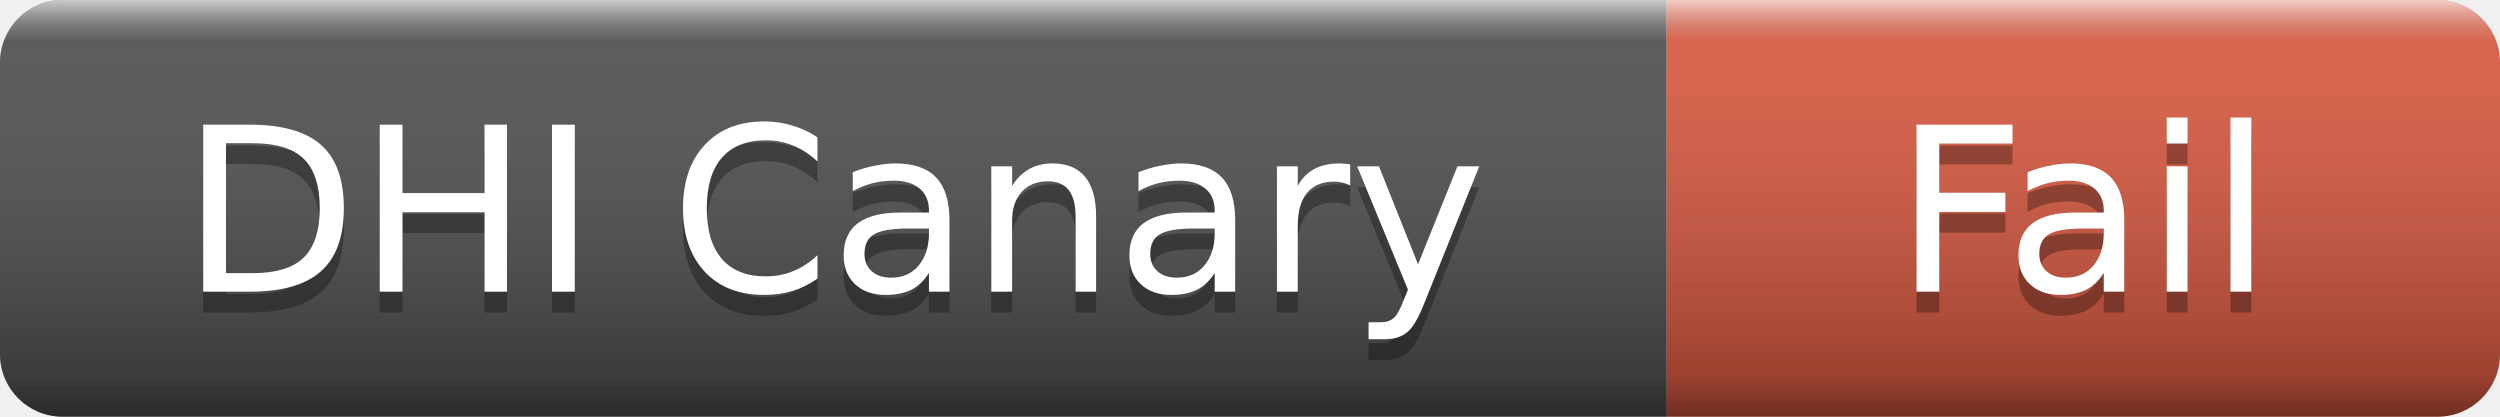
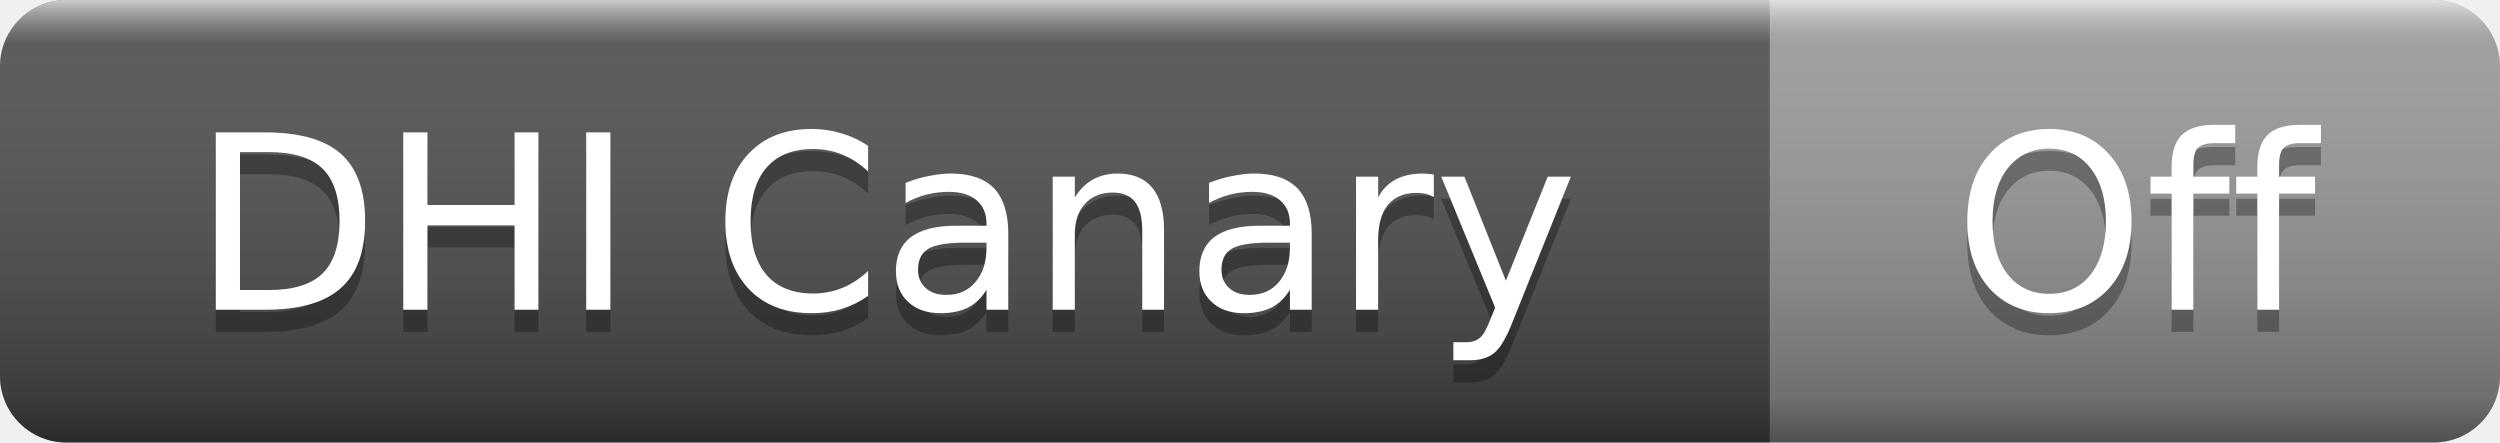
- <svg xmlns="http://www.w3.org/2000/svg" width="120" height="20" role="img" aria-label="DHI Canary: Fail">
+ <svg xmlns="http://www.w3.org/2000/svg" width="113" height="20" role="img" aria-label="DHI Canary: Off">
  <linearGradient id="s" x2="0" y2="100%">
    <stop offset="0" stop-color="#fff" stop-opacity=".7" />
    <stop offset=".1" stop-color="#aaa" stop-opacity=".1" />
    <stop offset=".9" stop-color="#000" stop-opacity=".3" />
    <stop offset="1" stop-color="#000" stop-opacity=".5" />
  </linearGradient>
  <clipPath id="r">
-     <rect width="120" height="20" rx="3" />
+     <rect width="113" height="20" rx="3" />
  </clipPath>
  <g clip-path="url(#r)">
    <rect width="80" height="20" fill="#555" />
-     <rect x="80" width="40" height="20" fill="#e05d44" />
-     <rect width="120" height="20" fill="url(#s)" />
+     <rect x="80" width="33" height="20" fill="#9f9f9f" />
+     <rect width="113" height="20" fill="url(#s)" />
  </g>
  <g fill="#fff" text-anchor="middle" font-family="Verdana,Geneva,DejaVu Sans,sans-serif" font-size="11">
    <text x="40" y="15" fill="#010101" fill-opacity=".3">DHI Canary</text>
    <text x="40" y="14">DHI Canary</text>
-     <text x="100" y="15" fill="#010101" fill-opacity=".3">Fail</text>
-     <text x="100" y="14">Fail</text>
+     <text x="96.5" y="15" fill="#010101" fill-opacity=".3">Off</text>
+     <text x="96.5" y="14">Off</text>
  </g>
</svg>
